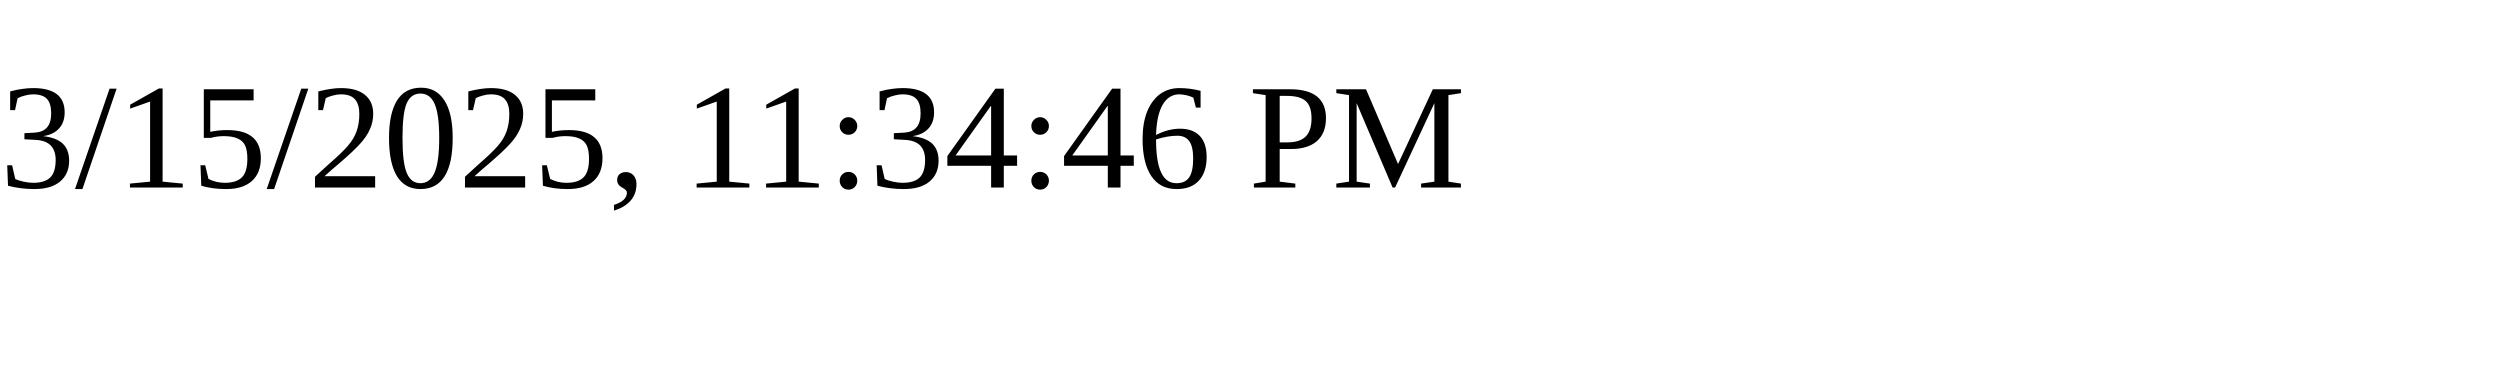
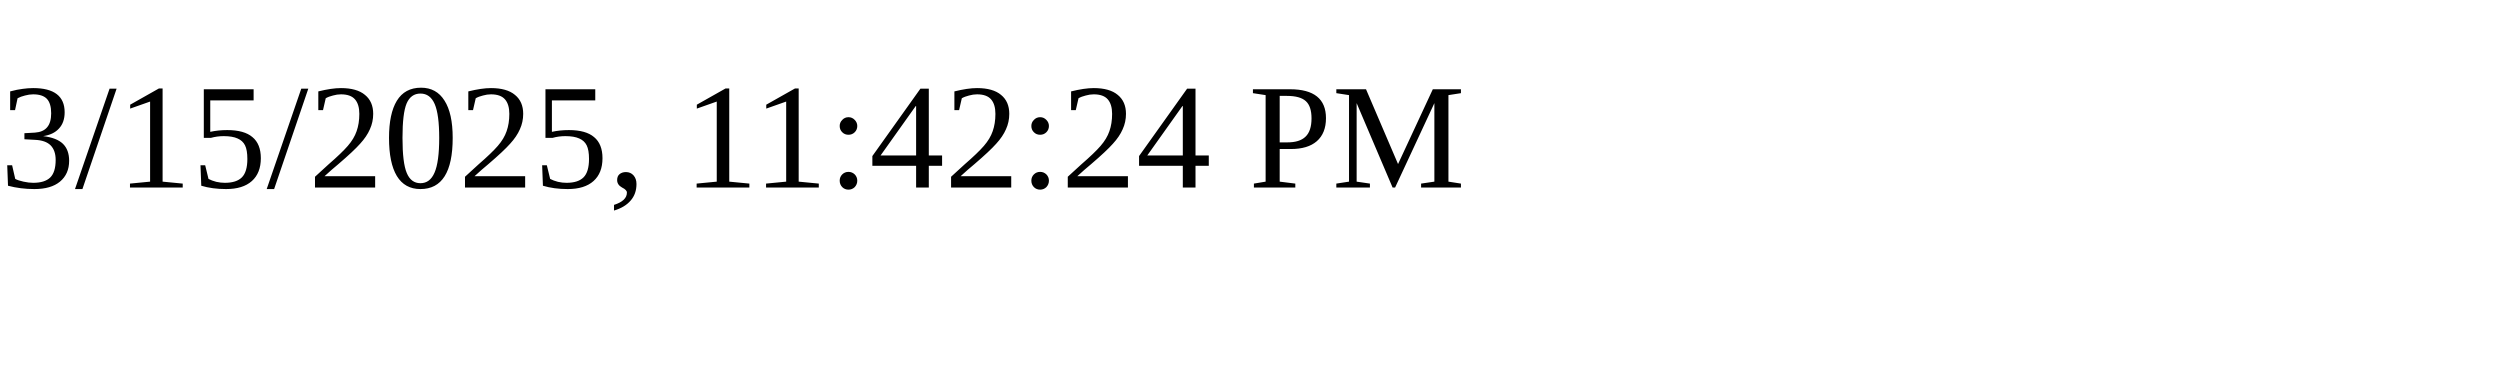
<svg xmlns="http://www.w3.org/2000/svg" height="30" width="200">
-   <text x="0" y="15">3/15/2025, 11:34:46 PM</text>
+   <text x="0" y="15">3/15/2025, 11:42:24 PM</text>
</svg>
